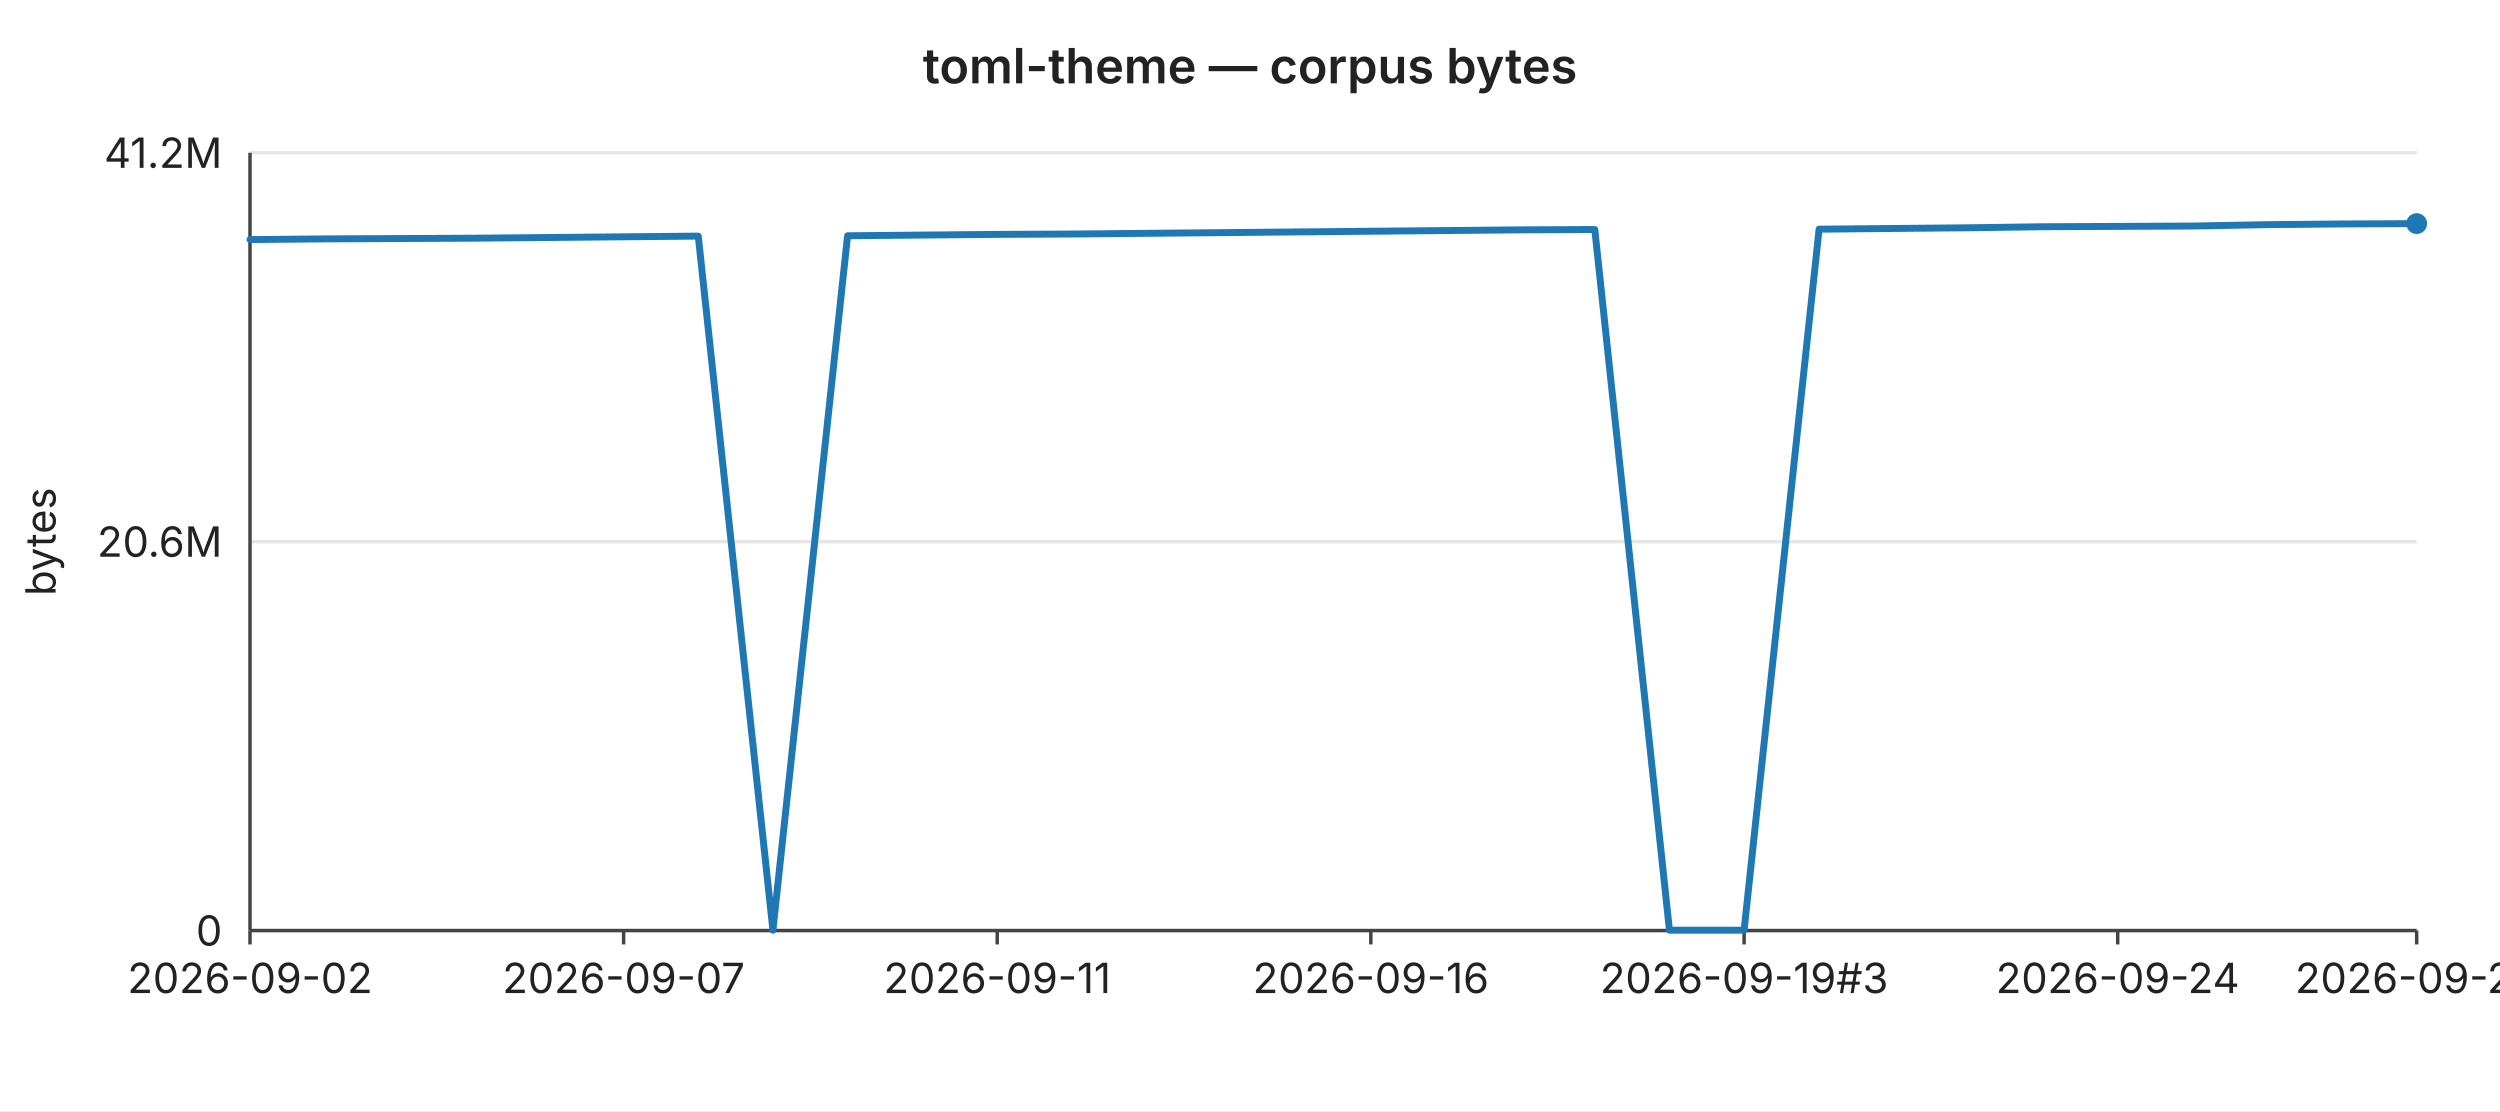
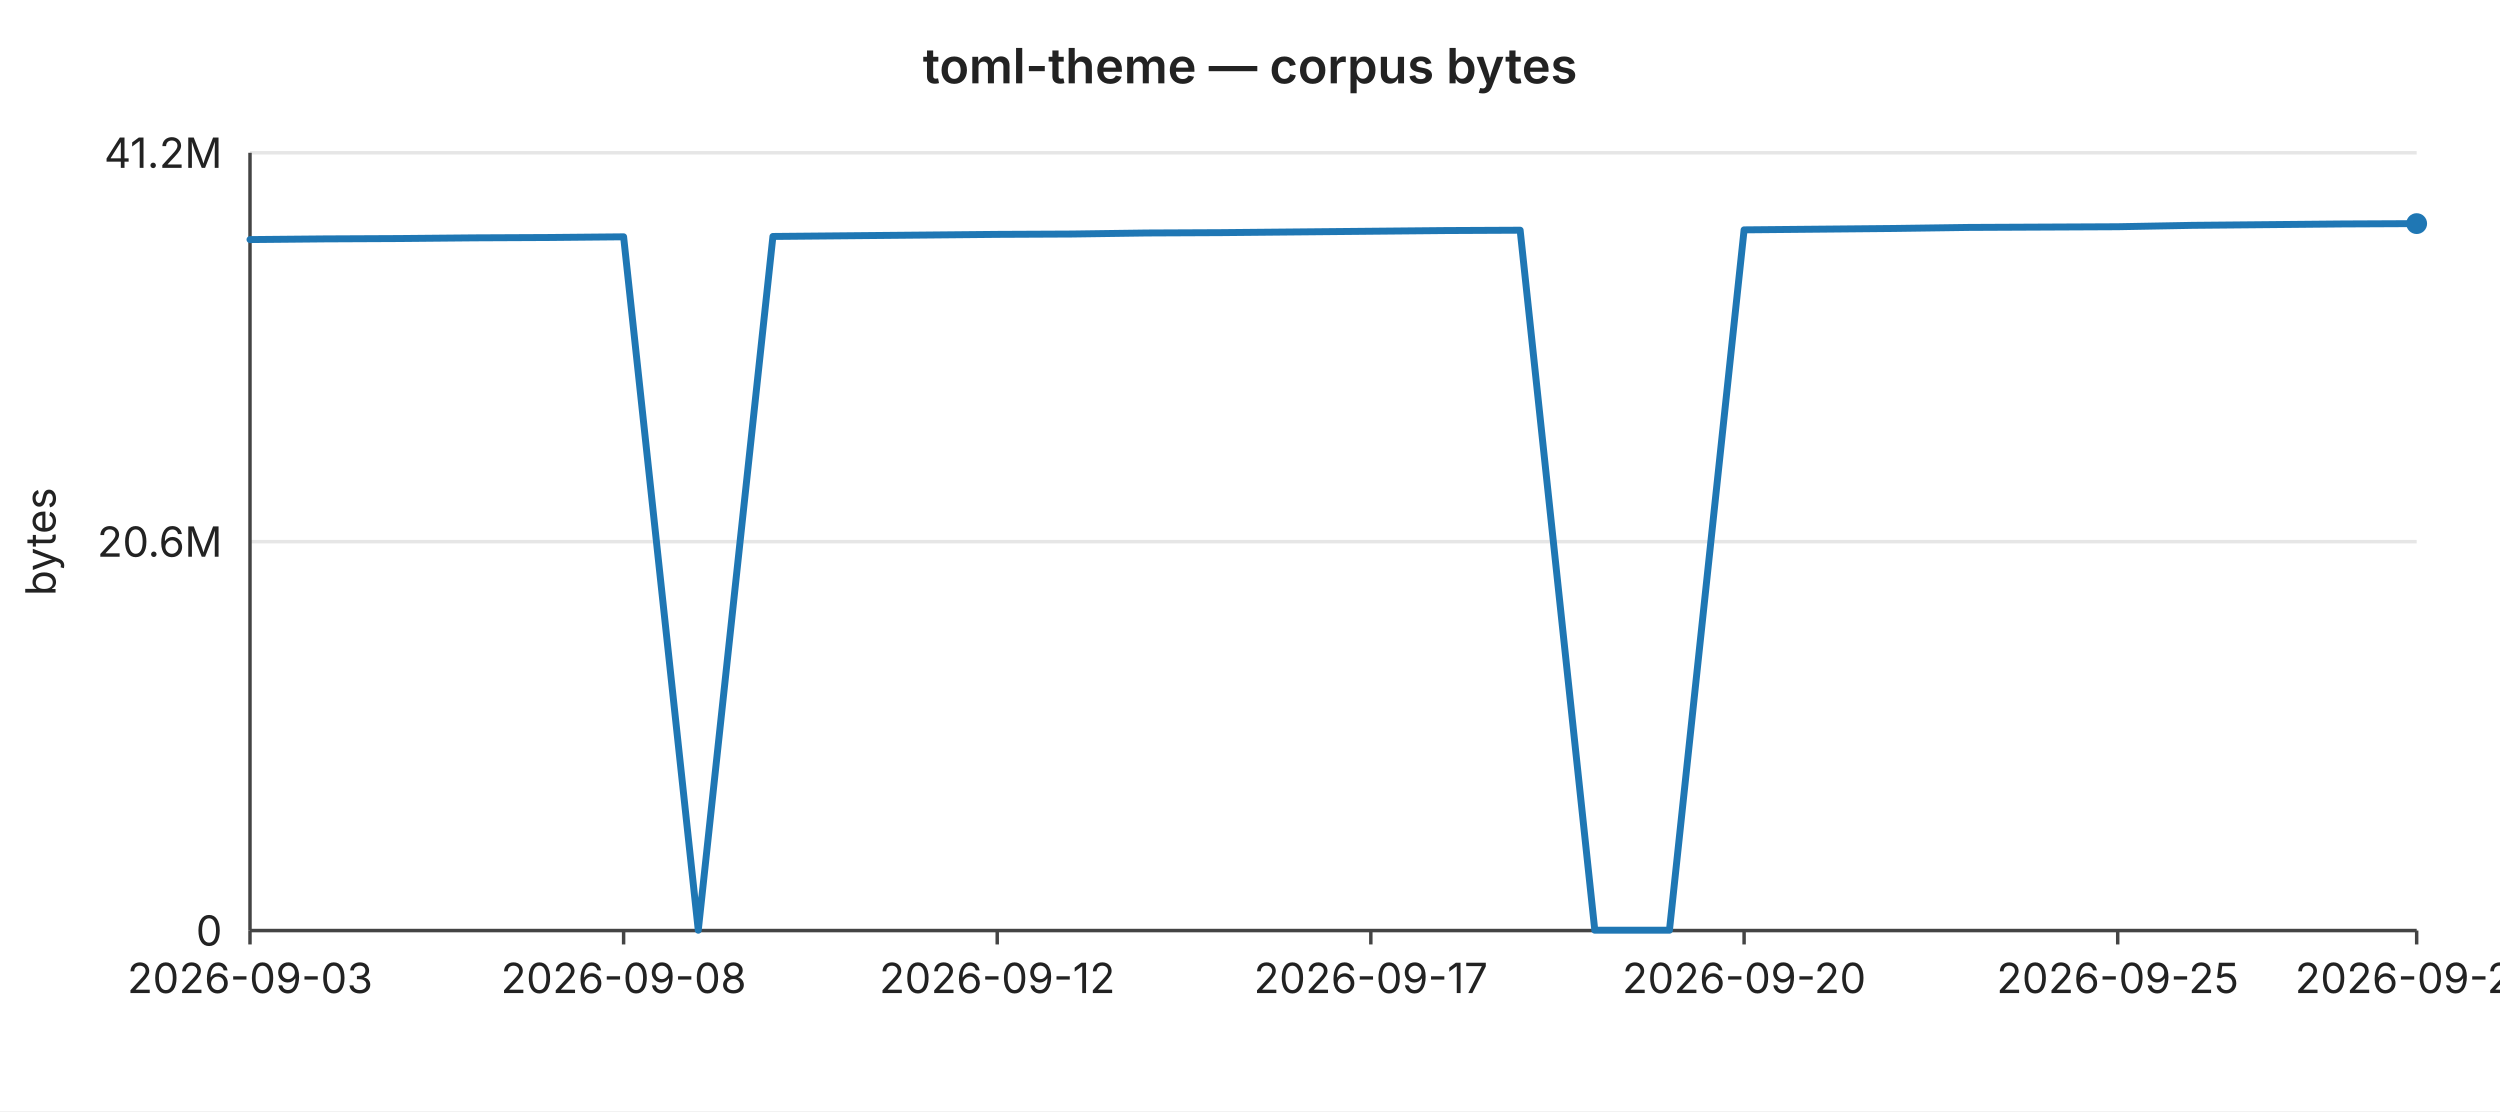
<svg xmlns="http://www.w3.org/2000/svg" width="720" height="320" viewBox="0 0 720 320" font-family="-apple-system,BlinkMacSystemFont,Segoe UI,sans-serif" font-size="12">
  <rect width="720" height="320" fill="#ffffff" />
  <text x="360" y="24" text-anchor="middle" font-size="14" font-weight="600" fill="#222">toml-theme — corpus bytes</text>
  <line x1="72" y1="44.0" x2="696" y2="44.0" stroke="#e6e6e6" stroke-width="1" />
  <text x="64" y="44.0" text-anchor="end" dominant-baseline="middle" fill="#222">41.2M</text>
  <line x1="72" y1="156.0" x2="696" y2="156.0" stroke="#e6e6e6" stroke-width="1" />
  <text x="64" y="156.0" text-anchor="end" dominant-baseline="middle" fill="#222">20.6M</text>
  <line x1="72" y1="268.0" x2="696" y2="268.0" stroke="#e6e6e6" stroke-width="1" />
  <text x="64" y="268.0" text-anchor="end" dominant-baseline="middle" fill="#222">0</text>
  <text x="16" y="156" text-anchor="middle" fill="#222" transform="rotate(-90 16 156)">bytes</text>
  <line x1="72" y1="44" x2="72" y2="268" stroke="#444" stroke-width="1" />
  <line x1="72" y1="268" x2="696" y2="268" stroke="#444" stroke-width="1" />
  <line x1="72.0" y1="268" x2="72.0" y2="272" stroke="#444" stroke-width="1" />
-   <text x="72.0" y="286" text-anchor="middle" fill="#222">2026-09-02</text>
+   <text x="72.0" y="286" text-anchor="middle" fill="#222">2026-09-03</text>
  <line x1="179.6" y1="268" x2="179.6" y2="272" stroke="#444" stroke-width="1" />
-   <text x="179.6" y="286" text-anchor="middle" fill="#222">2026-09-07</text>
+   <text x="179.6" y="286" text-anchor="middle" fill="#222">2026-09-08</text>
  <line x1="287.2" y1="268" x2="287.2" y2="272" stroke="#444" stroke-width="1" />
-   <text x="287.2" y="286" text-anchor="middle" fill="#222">2026-09-11</text>
+   <text x="287.2" y="286" text-anchor="middle" fill="#222">2026-09-12</text>
  <line x1="394.8" y1="268" x2="394.8" y2="272" stroke="#444" stroke-width="1" />
-   <text x="394.8" y="286" text-anchor="middle" fill="#222">2026-09-16</text>
+   <text x="394.8" y="286" text-anchor="middle" fill="#222">2026-09-17</text>
  <line x1="502.3" y1="268" x2="502.3" y2="272" stroke="#444" stroke-width="1" />
-   <text x="502.3" y="286" text-anchor="middle" fill="#222">2026-09-19#3</text>
+   <text x="502.3" y="286" text-anchor="middle" fill="#222">2026-09-20</text>
  <line x1="609.9" y1="268" x2="609.9" y2="272" stroke="#444" stroke-width="1" />
-   <text x="609.9" y="286" text-anchor="middle" fill="#222">2026-09-24</text>
+   <text x="609.9" y="286" text-anchor="middle" fill="#222">2026-09-25</text>
  <line x1="696.0" y1="268" x2="696.0" y2="272" stroke="#444" stroke-width="1" />
-   <text x="696.0" y="286" text-anchor="middle" fill="#222">2026-09-28</text>
-   <polyline fill="none" stroke="#1f77b4" stroke-width="2" stroke-linejoin="round" stroke-linecap="round" points="72.0,69.0 93.5,68.8 115.0,68.7 136.6,68.6 158.1,68.4 179.6,68.2 201.1,68.0 222.6,267.9 244.1,67.9 265.7,67.7 287.2,67.5 308.7,67.4 330.2,67.2 351.7,67.0 373.2,66.8 394.8,66.6 416.3,66.4 437.8,66.2 459.3,66.1 480.8,267.9 502.3,267.9 523.9,66.0 545.4,65.8 566.9,65.6 588.4,65.3 609.9,65.2 631.4,65.1 653.0,64.7 674.5,64.5 696.0,64.4" />
+   <text x="696.0" y="286" text-anchor="middle" fill="#222">2026-09-29</text>
+   <polyline fill="none" stroke="#1f77b4" stroke-width="2" stroke-linejoin="round" stroke-linecap="round" points="72.0,69.0 93.5,68.8 115.0,68.7 136.6,68.5 158.1,68.4 179.6,68.2 201.1,267.9 222.6,68.1 244.1,67.9 265.7,67.7 287.2,67.5 308.7,67.4 330.2,67.1 351.7,67.0 373.2,66.8 394.8,66.6 416.3,66.4 437.8,66.3 459.3,267.9 480.8,267.9 502.3,66.2 523.9,66.0 545.4,65.8 566.9,65.5 588.4,65.4 609.9,65.3 631.4,64.9 653.0,64.7 674.5,64.5 696.0,64.4" />
  <circle cx="696.0" cy="64.4" r="3" fill="#1f77b4" />
</svg>
